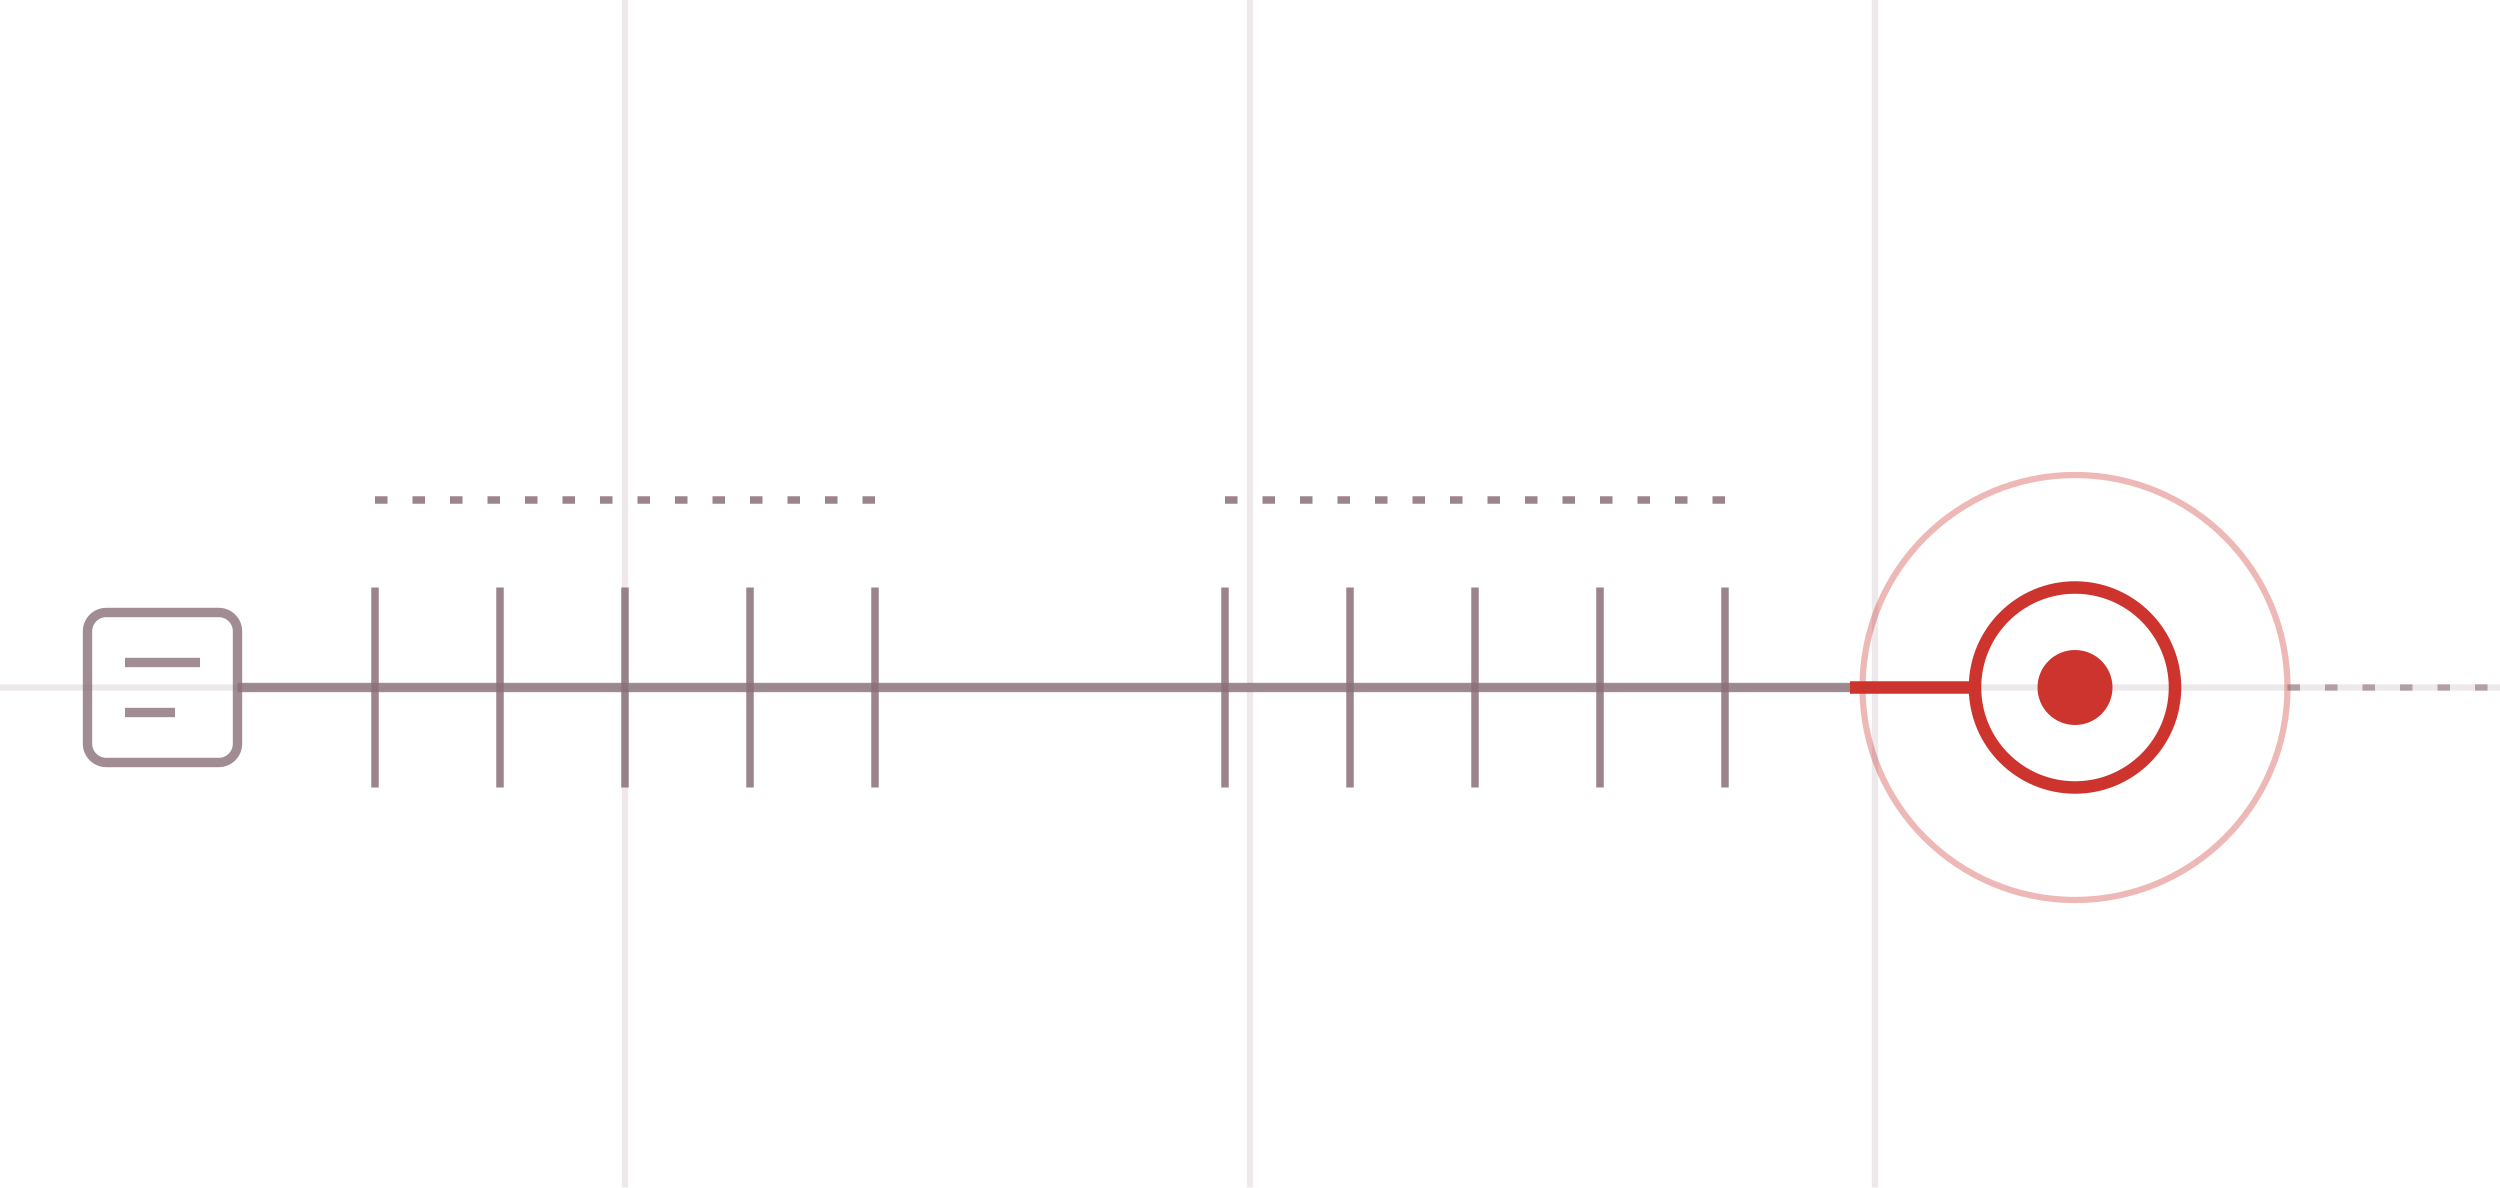
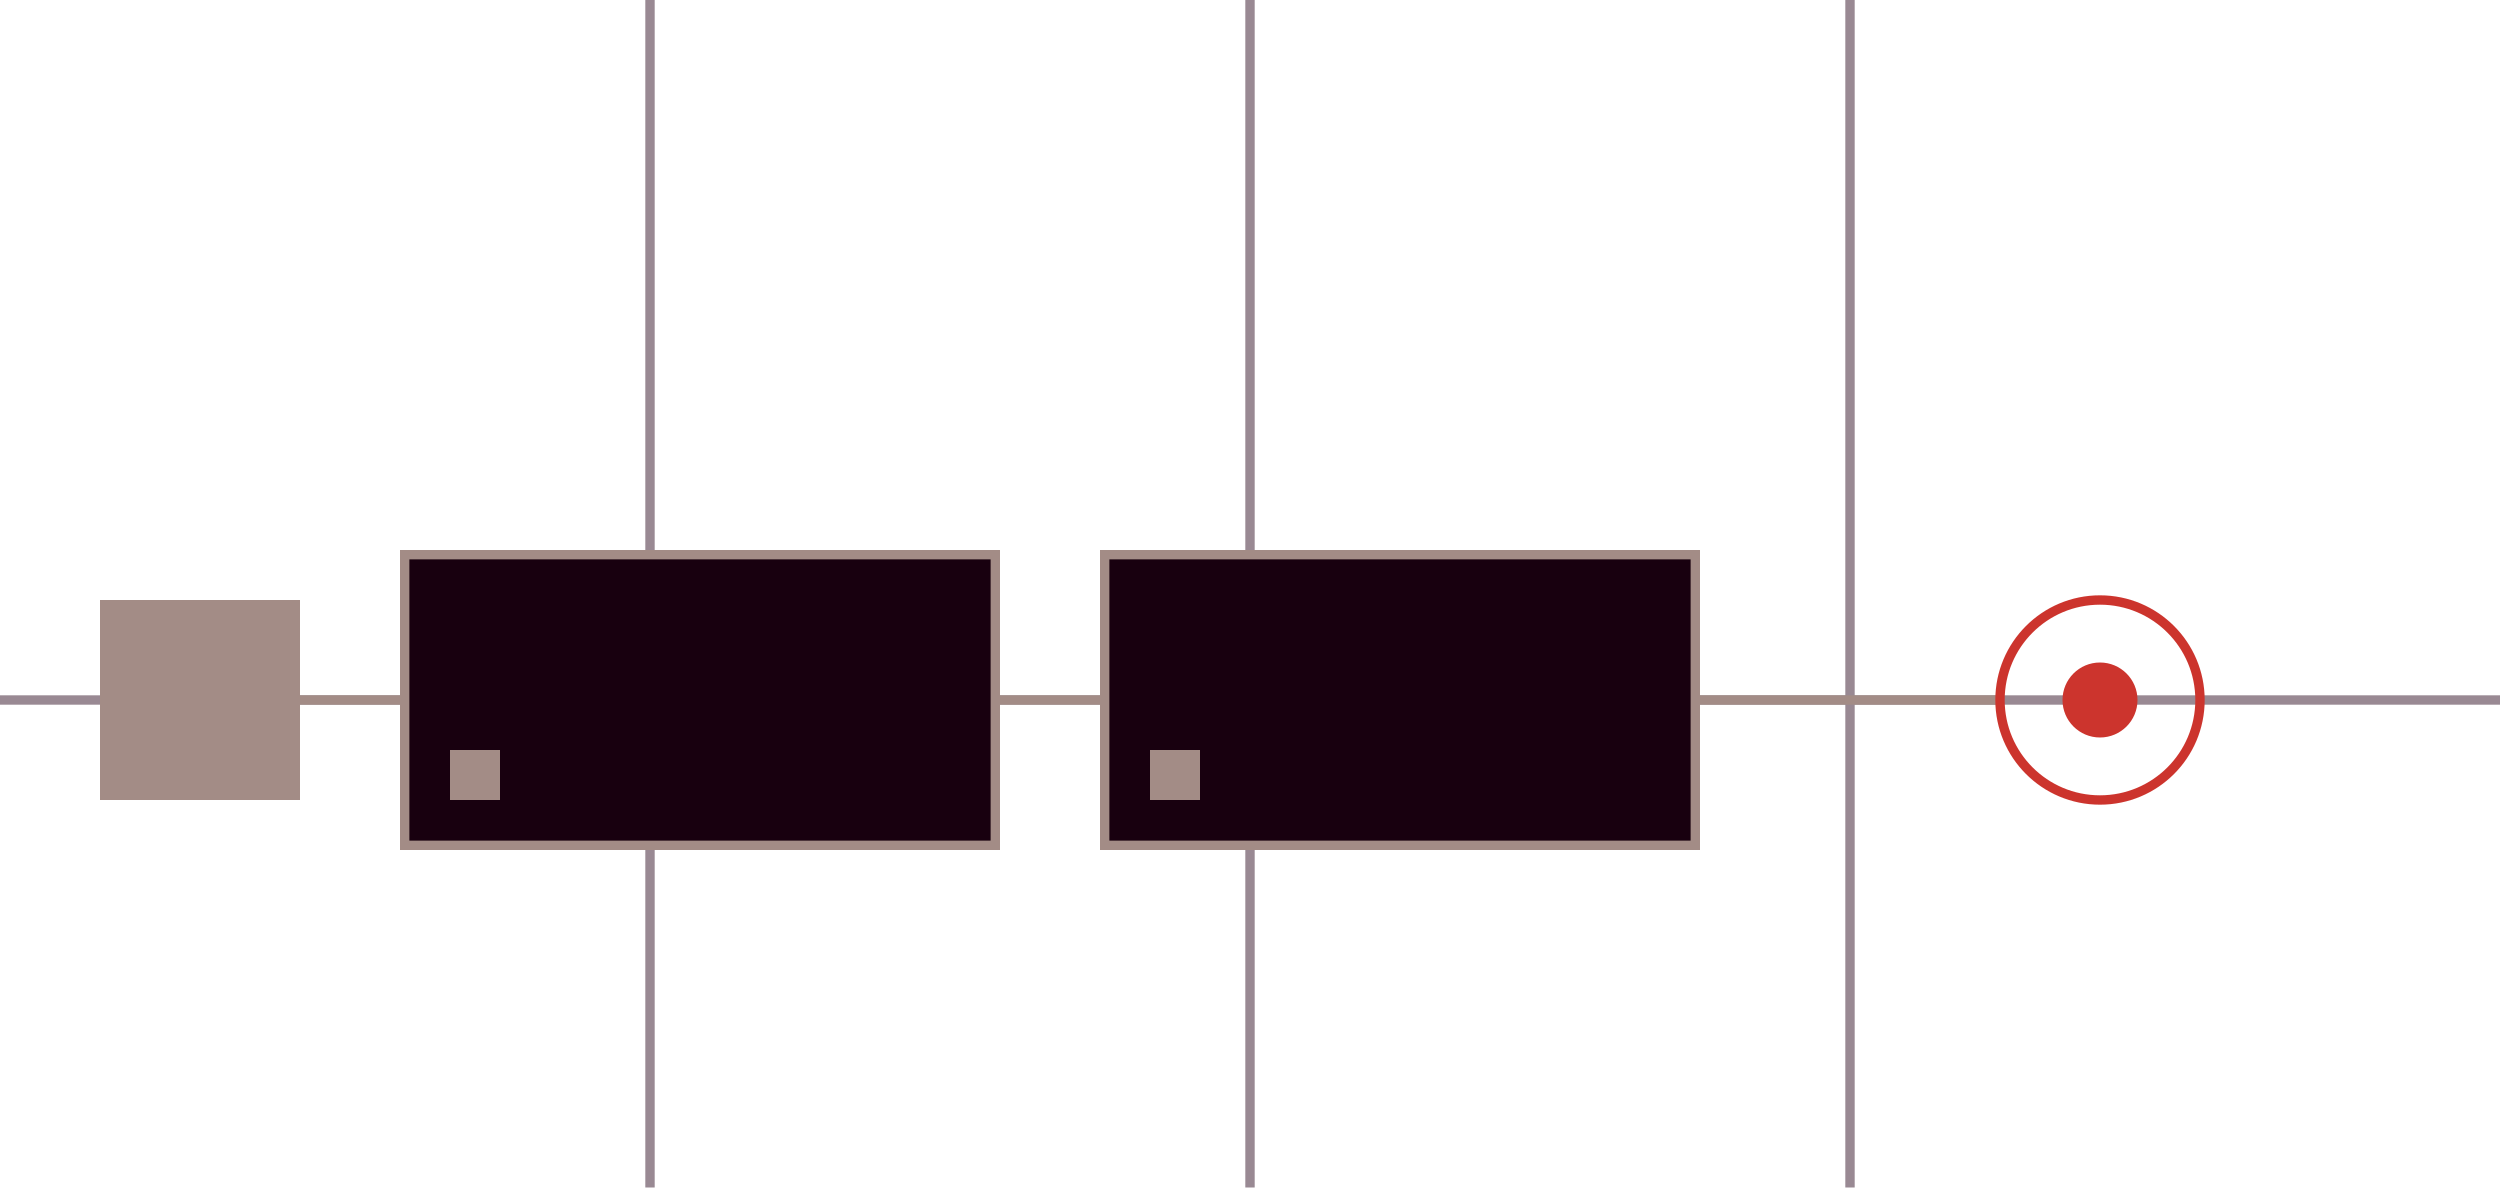
<svg xmlns="http://www.w3.org/2000/svg" viewBox="0 0 400 190" width="400" height="190" fill="none" aria-hidden="true">
-   <g stroke="#8a6f78" stroke-opacity=".16">
-     <path d="M0 110 H400 M100 0 V190 M200 0 V190 M300 0 V190" />
+   <path d="M0 112 H400 M104 0 V190 M200 0 V190 M296 0 V190" stroke="#45293b" stroke-opacity=".55" stroke-width="1.5" />
+   <path d="M48 112 H320" stroke="#a38c86" stroke-width="1.5" />
+   <rect x="16" y="96" width="32" height="32" fill="#a38c86" />
+   <rect x="64.75" y="88.75" width="94.5" height="46.5" fill="#18000f" stroke="#a38c86" stroke-width="1.5" />
+   <rect x="176.75" y="88.75" width="94.5" height="46.5" fill="#18000f" stroke="#a38c86" stroke-width="1.5" />
+   <rect x="72" y="120" width="8" height="8" fill="#a38c86" />
+   <rect x="184" y="120" width="8" height="8" fill="#a38c86" />
+   <g stroke="#cc342d" stroke-width="1.5">
+     <circle cx="336" cy="112" r="16" />
+     <circle cx="336" cy="112" r="6" fill="#cc342d" stroke="none" />
  </g>
-   <g stroke="#8a6f78" stroke-opacity=".8" stroke-width="1.5">
-     <rect x="14" y="98" width="24" height="24" rx="3" />
-     <path d="M20 106 h12 M20 114 h8" />
-     <path d="M38 110 H316" />
-   </g>
-   <g stroke="#8a6f78" stroke-opacity=".85" stroke-width="1.2">
-     <path d="M60 94 v32 M80 94 v32 M100 94 v32 M120 94 v32 M140 94 v32" />
-     <path d="M196 94 v32 M216 94 v32 M236 94 v32 M256 94 v32 M276 94 v32" />
-     <path d="M60 80 H140 M196 80 H276" stroke-dasharray="2 4" />
-   </g>
-   <path d="M296 110 H316" stroke="#cc342d" stroke-width="2" />
-   <circle cx="332" cy="110" r="16" stroke="#cc342d" stroke-width="2" />
-   <circle cx="332" cy="110" r="6" fill="#cc342d" />
-   <circle cx="332" cy="110" r="34" stroke="#cc342d" stroke-opacity=".35" />
-   <path d="M366 110 H400" stroke="#8a6f78" stroke-opacity=".6" stroke-dasharray="2 4" />
</svg>
